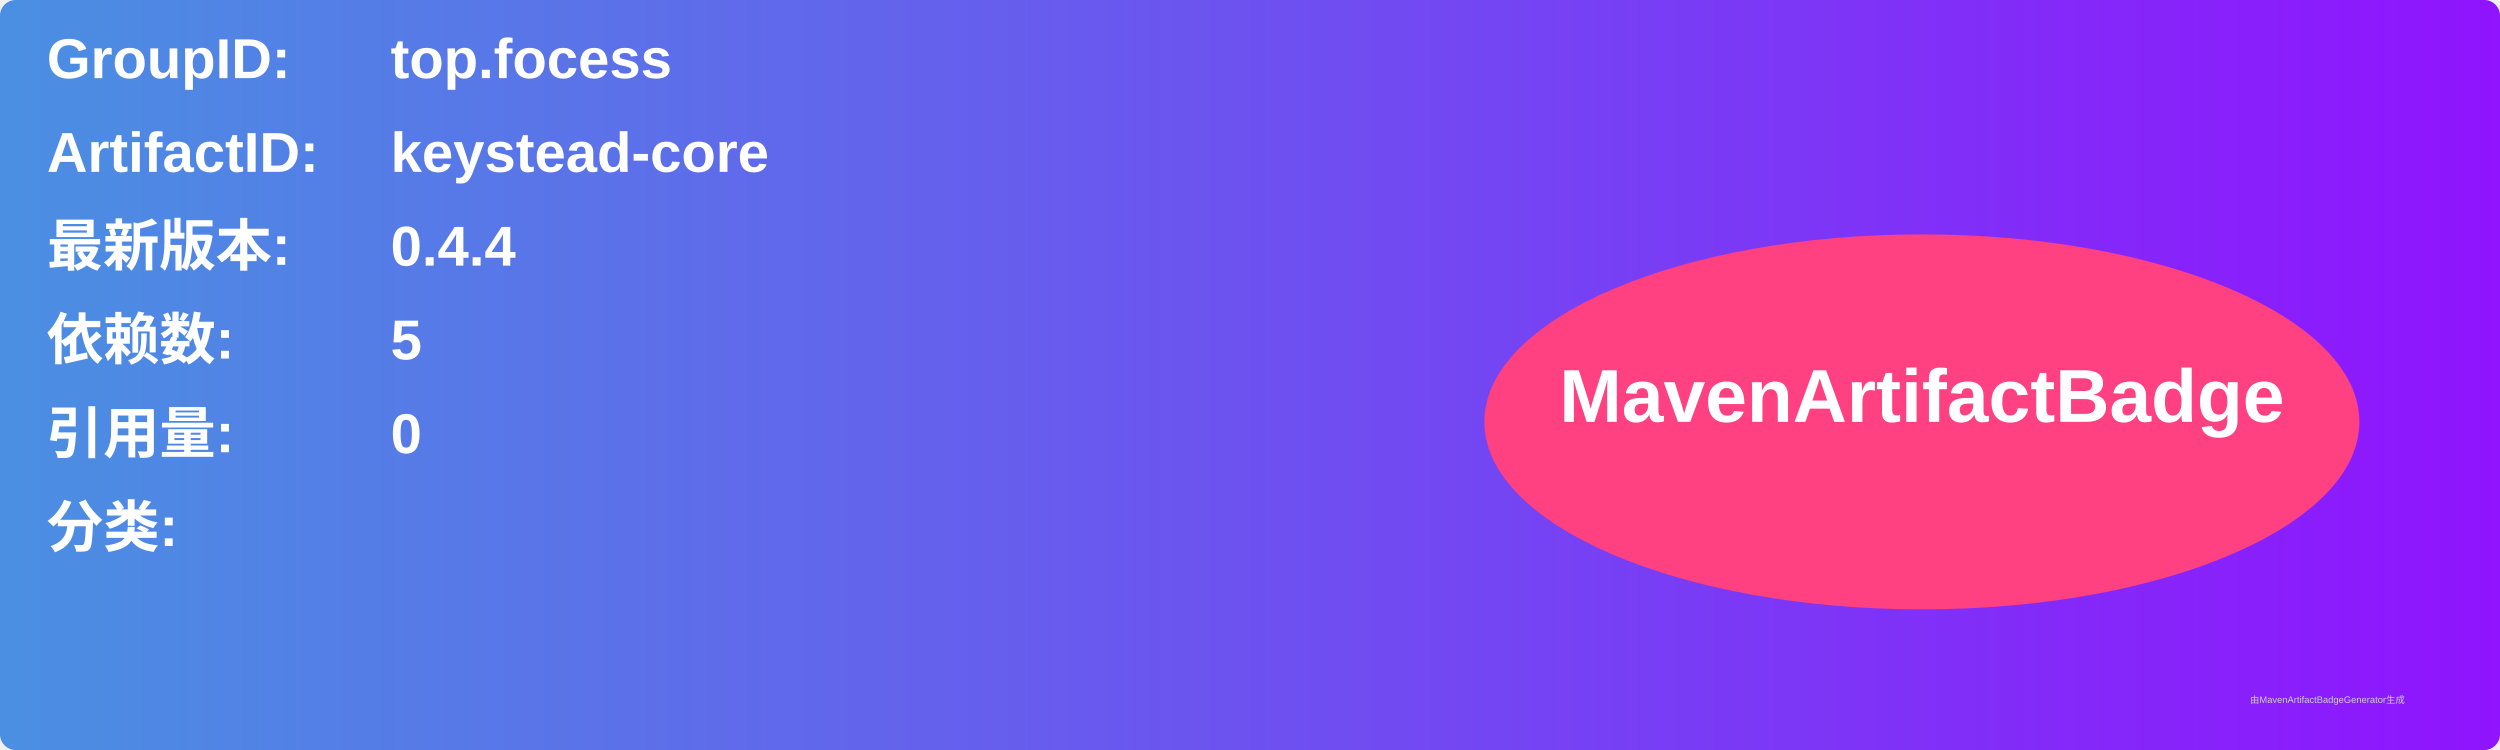
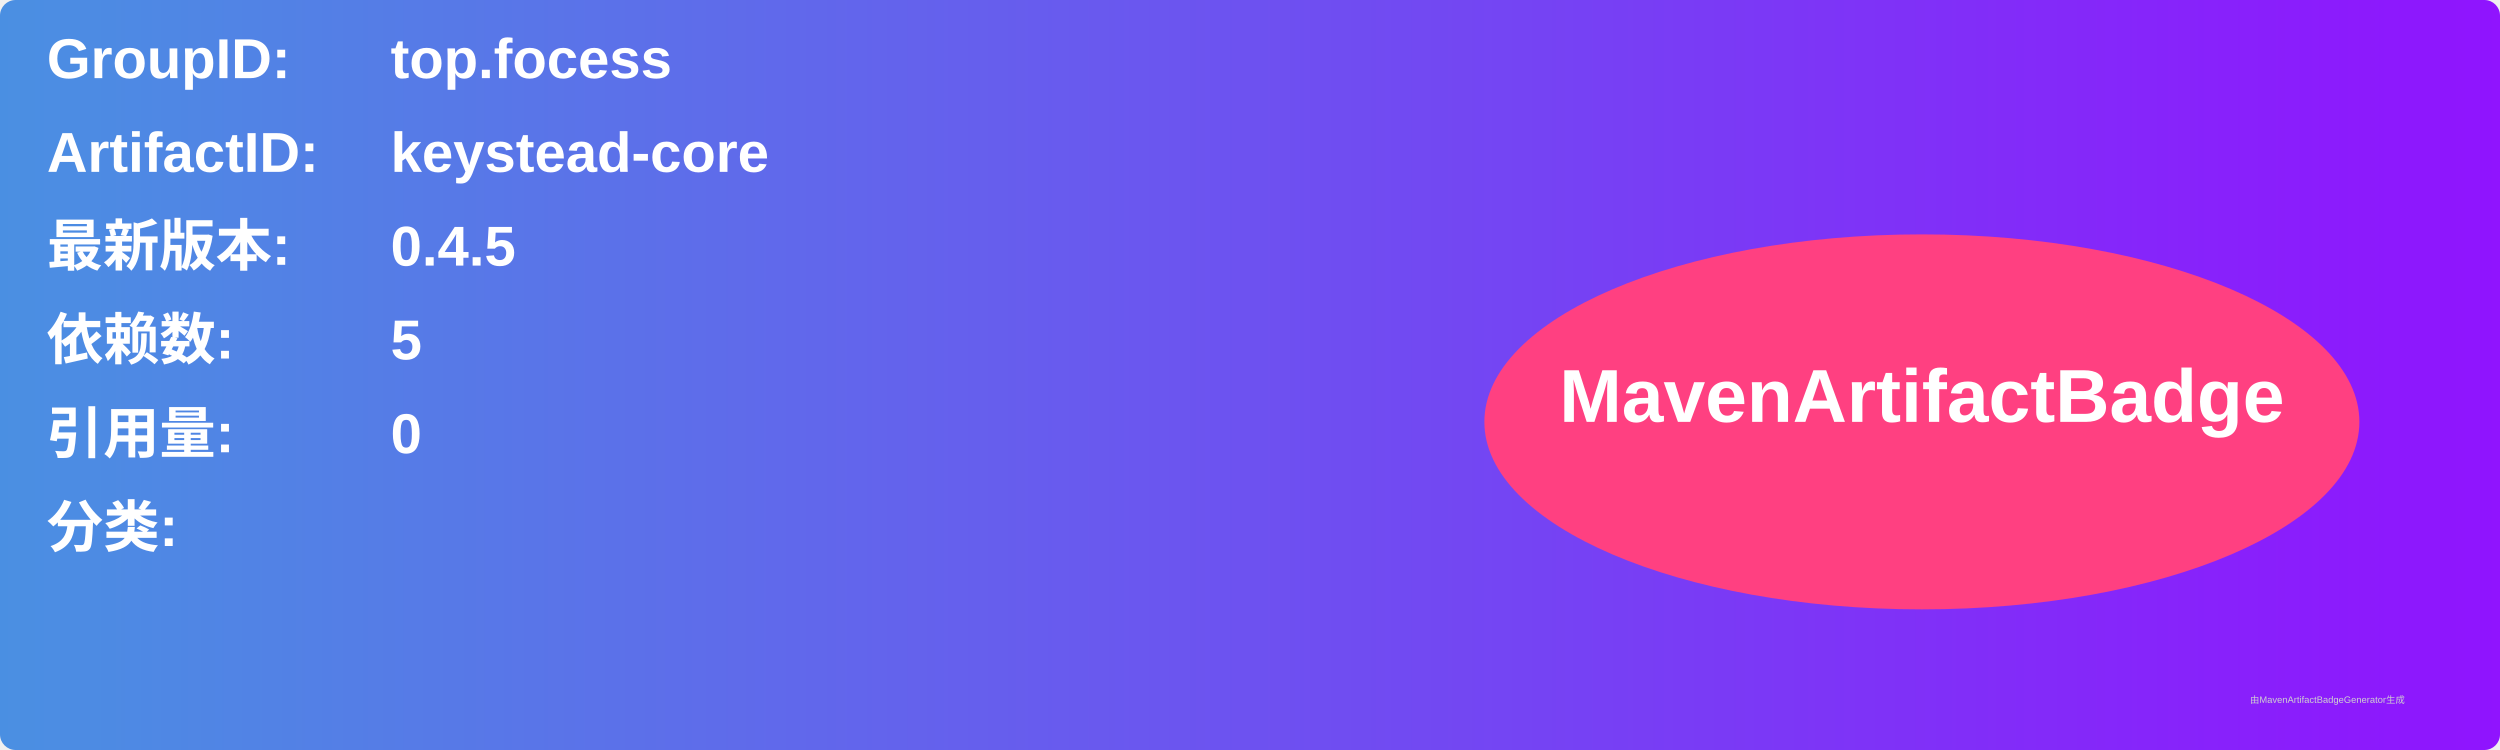
<svg xmlns="http://www.w3.org/2000/svg" width="800" height="240" viewBox="0 0 800 240">
  <linearGradient id="grad" x1="0%" y1="0%" x2="100%" y2="0%">
    <stop offset="0%" stop-color="#4a90e2" />
    <stop offset="100%" stop-color="#9013fe" />
  </linearGradient>
  <rect width="100%" height="100%" rx="5" ry="5" fill="url(#grad)" />
  <g transform="translate(15, 15)">
    <text x="0" y="10" font-family="Arial" font-size="18" fill="white" font-weight="bold" width="260">GroupID:</text>
    <text x="110" y="10" font-family="Arial" font-size="18" fill="white" font-weight="bold" width="460">top.focess</text>
    <text x="0" y="40" font-family="Arial" font-size="18" fill="white" font-weight="bold" width="260">ArtifactID:</text>
    <text x="110" y="40" font-family="Arial" font-size="18" fill="white" font-weight="bold" width="460">keystead-core</text>
    <text x="0" y="70" font-family="Arial" font-size="18" fill="white" font-weight="bold">最新版本:</text>
    <text x="110" y="70" font-family="Arial" font-size="18" fill="white" font-weight="bold">
-       <tspan font-weight="bold">0.4.4</tspan>
+       <tspan font-weight="bold">0.4.5</tspan>
    </text>
    <text x="0" y="100" font-family="Arial" font-size="18" fill="white" font-weight="bold">依赖数: </text>
    <text x="110" y="100" font-family="Arial" font-size="18" fill="white">
      <tspan font-weight="bold">5</tspan>
    </text>
    <text x="0" y="130" font-family="Arial" font-size="18" fill="white" font-weight="bold">引用量: </text>
    <text x="110" y="130" font-family="Arial" font-size="18" fill="white">
      <tspan font-weight="bold">0</tspan>
    </text>
    <text x="0" y="160" font-family="Arial" font-size="18" fill="white" font-weight="bold">分类:</text>
    <text x="10" y="190" font-family="Arial" font-size="10" fill="white">
      <tspan font-weight="bold" />
    </text>
    <ellipse cx="600" cy="120" rx="140" ry="60" fill="#ff4081" />
    <text x="600" y="120" text-anchor="middle" font-family="Arial" font-size="24" fill="white" font-weight="bold">MavenArtifactBadge</text>
  </g>
  <text x="720" y="225" font-family="Arial" font-size="3" fill="#d0d0d0">由MavenArtifactBadgeGenerator生成</text>
</svg>
